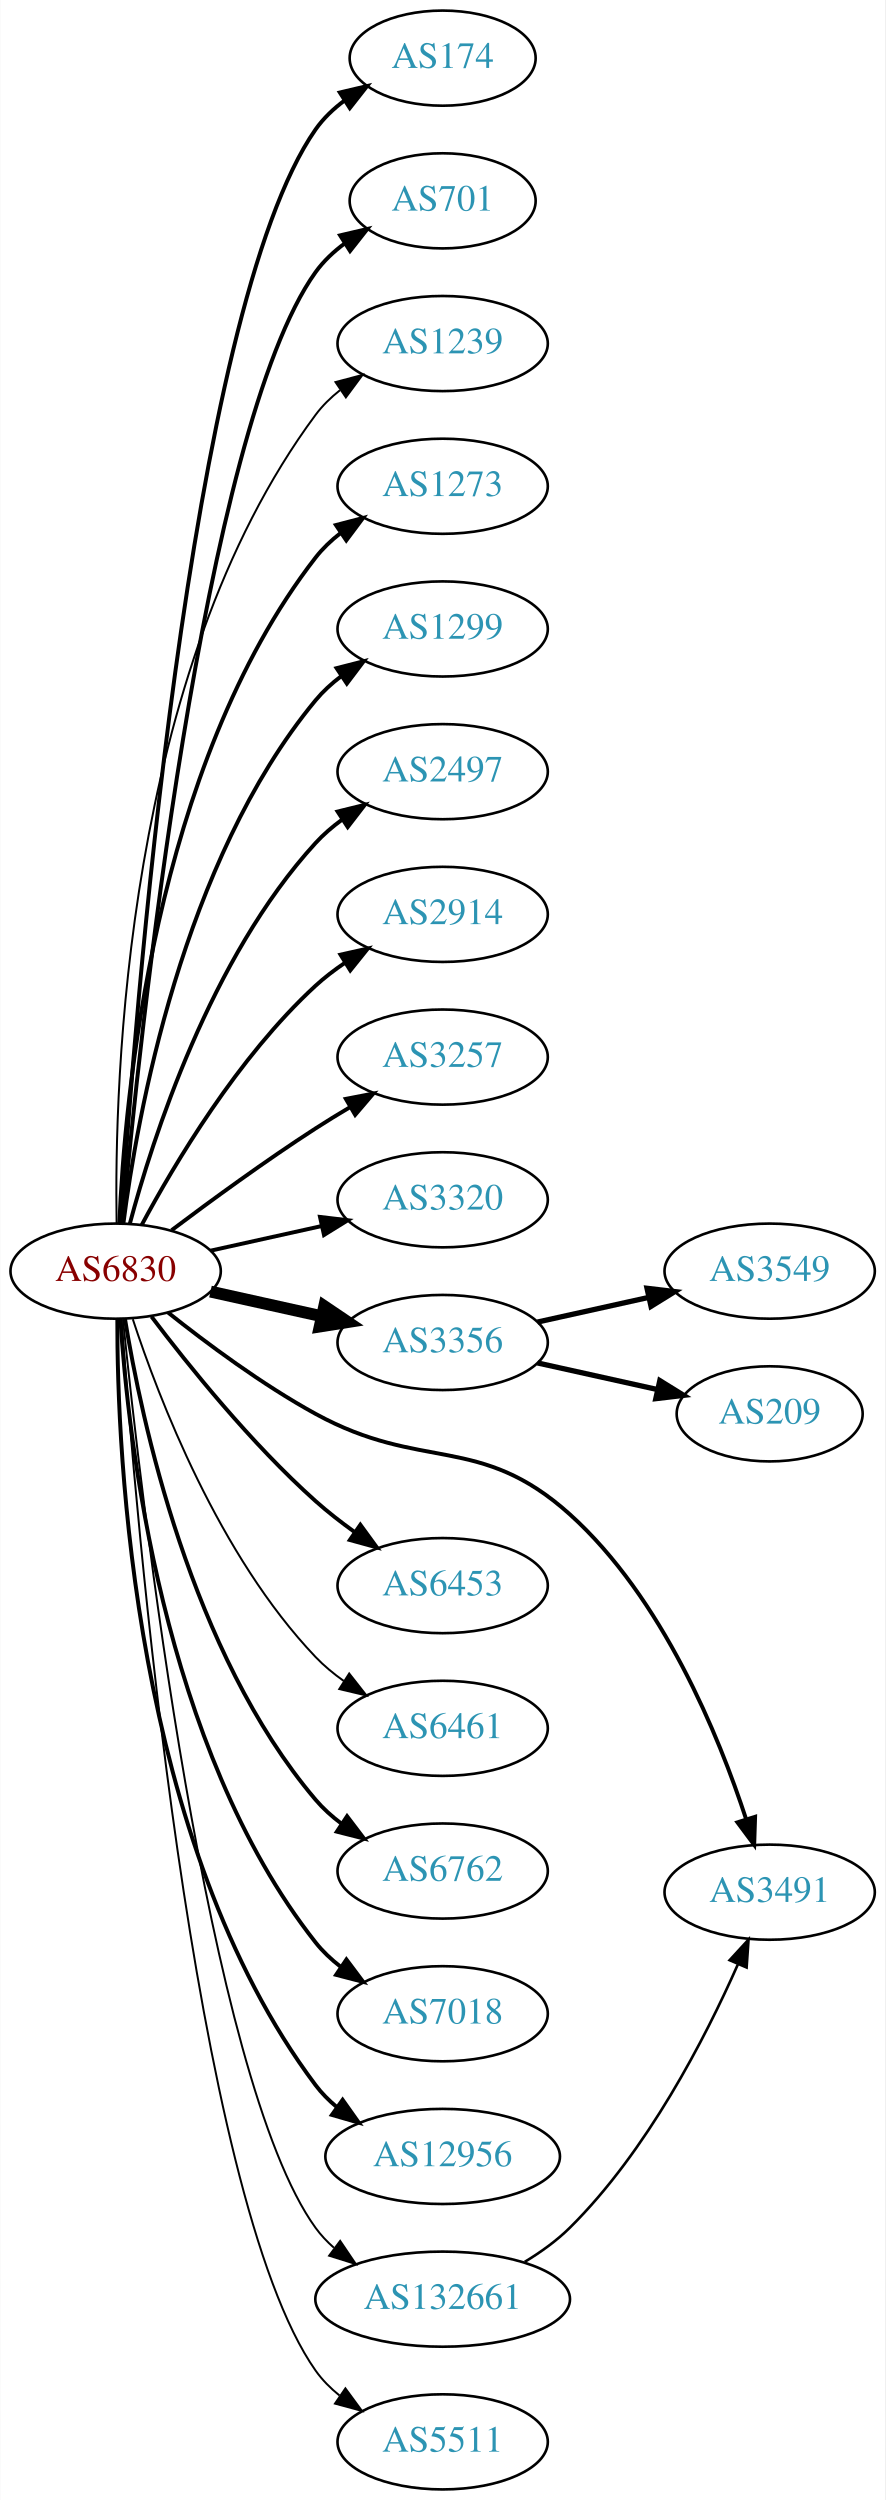
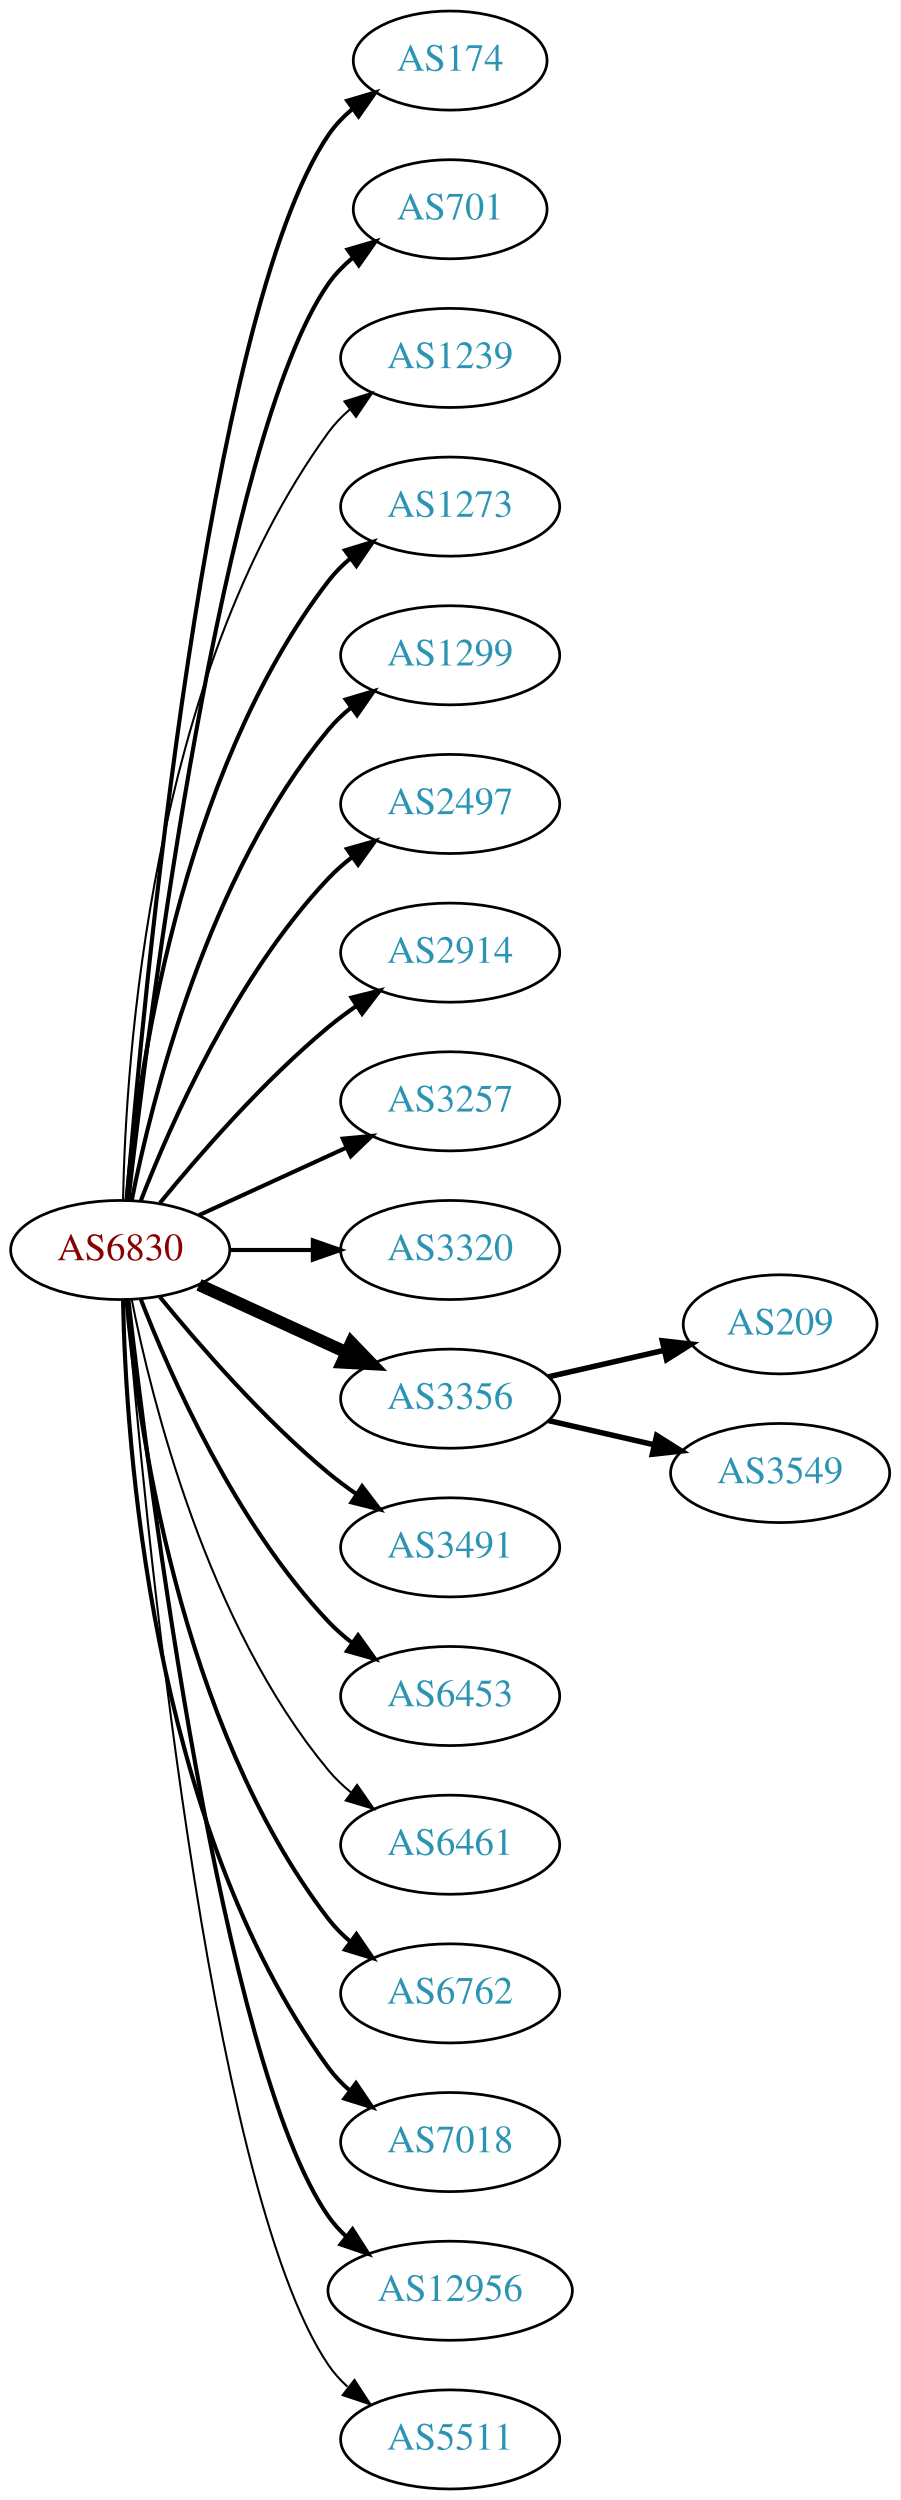
- <svg xmlns="http://www.w3.org/2000/svg" xmlns:xlink="http://www.w3.org/1999/xlink" width="335pt" height="946pt" viewBox="0.00 0.00 334.78 946.00">
-   <g id="graph0" class="graph" transform="scale(1 1) rotate(0) translate(4 942)">
-     <polygon fill="white" stroke="none" points="-4,4 -4,-942 330.777,-942 330.777,4 -4,4" />
+ <svg xmlns="http://www.w3.org/2000/svg" xmlns:xlink="http://www.w3.org/1999/xlink" width="327pt" height="908pt" viewBox="0.00 0.00 326.98 908.00">
+   <g id="graph0" class="graph" transform="scale(1 1) rotate(0) translate(4 904)">
+     <polygon fill="white" stroke="none" points="-4,4 -4,-904 322.978,-904 322.978,4 -4,4" />
    <g id="node1" class="node">
      <g id="a_node1">
        <a xlink:href="/asn/6830" xlink:title="AS6830 ~ LGI-UPC [AT]">
-           <ellipse fill="#ffffff" stroke="black" cx="39.647" cy="-461" rx="39.794" ry="18" />
-           <text text-anchor="middle" x="39.647" y="-457.3" font-family="Times,serif" font-size="14.00" fill="#880000">AS6830</text>
+           <ellipse fill="#ffffff" stroke="black" cx="39.647" cy="-450" rx="39.794" ry="18" />
+           <text text-anchor="middle" x="39.647" y="-446.3" font-family="Times,serif" font-size="14.00" fill="#880000">AS6830</text>
        </a>
      </g>
    </g>
    <g id="node2" class="node">
      <g id="a_node2">
        <a xlink:href="/asn/174" xlink:title="AS174 ~ Cogent Communications [US]">
-           <ellipse fill="#ffffff" stroke="black" cx="163.389" cy="-920" rx="35.194" ry="18" />
-           <text text-anchor="middle" x="163.389" y="-916.3" font-family="Times,serif" font-size="14.00" fill="#2c94b3">AS174</text>
+           <ellipse fill="#ffffff" stroke="black" cx="159.489" cy="-882" rx="35.194" ry="18" />
+           <text text-anchor="middle" x="159.489" y="-878.3" font-family="Times,serif" font-size="14.00" fill="#2c94b3">AS174</text>
        </a>
      </g>
    </g>
    <g id="edge1" class="edge">
-       <path fill="none" stroke="black" stroke-width="1.5" d="M41.746,-479.153C46.475,-552.21 67.067,-824.097 115.293,-893 118.257,-897.235 122.112,-900.894 126.341,-904.03" />
-       <polygon fill="black" stroke="black" stroke-width="1.5" points="124.486,-906.998 134.798,-909.431 128.254,-901.099 124.486,-906.998" />
+       <path fill="none" stroke="black" stroke-width="1.5" d="M42.075,-468.394C47.832,-538.753 71.168,-790.114 115.293,-855 117.699,-858.538 120.738,-861.702 124.085,-864.509" />
+       <polygon fill="black" stroke="black" stroke-width="1.5" points="122.137,-867.42 132.3,-870.414 126.223,-861.736 122.137,-867.42" />
    </g>
    <g id="node3" class="node">
      <g id="a_node3">
        <a xlink:href="/asn/701" xlink:title="AS701 ~ UUNET [US]">
-           <ellipse fill="#ffffff" stroke="black" cx="163.389" cy="-866" rx="35.194" ry="18" />
-           <text text-anchor="middle" x="163.389" y="-862.3" font-family="Times,serif" font-size="14.00" fill="#2c94b3">AS701</text>
+           <ellipse fill="#ffffff" stroke="black" cx="159.489" cy="-828" rx="35.194" ry="18" />
+           <text text-anchor="middle" x="159.489" y="-824.3" font-family="Times,serif" font-size="14.00" fill="#2c94b3">AS701</text>
        </a>
      </g>
    </g>
    <g id="edge2" class="edge">
-       <path fill="none" stroke="black" stroke-width="1.5" d="M42.239,-479.135C48.428,-546.238 72.676,-779.633 115.293,-839 118.307,-843.199 122.191,-846.838 126.435,-849.964" />
-       <polygon fill="black" stroke="black" stroke-width="1.5" points="124.587,-852.937 134.902,-855.357 128.347,-847.033 124.587,-852.937" />
+       <path fill="none" stroke="black" stroke-width="1.5" d="M42.617,-468.101C49.845,-531.928 76.522,-745.628 115.293,-801 117.747,-804.505 120.816,-807.649 124.18,-810.444" />
+       <polygon fill="black" stroke="black" stroke-width="1.5" points="122.244,-813.363 132.413,-816.336 126.318,-807.67 122.244,-813.363" />
    </g>
    <g id="node4" class="node">
      <g id="a_node4">
        <a xlink:href="/asn/1239" xlink:title="AS1239 ~ Sprint [US]">
-           <ellipse fill="#ffffff" stroke="black" cx="163.389" cy="-812" rx="39.794" ry="18" />
-           <text text-anchor="middle" x="163.389" y="-808.3" font-family="Times,serif" font-size="14.00" fill="#2c94b3">AS1239</text>
+           <ellipse fill="#ffffff" stroke="black" cx="159.489" cy="-774" rx="39.794" ry="18" />
+           <text text-anchor="middle" x="159.489" y="-770.3" font-family="Times,serif" font-size="14.00" fill="#2c94b3">AS1239</text>
        </a>
      </g>
    </g>
    <g id="edge3" class="edge">
-       <path fill="none" stroke="black" stroke-width="0.75" d="M40.014,-479.194C39.105,-531.991 43.063,-687.65 115.293,-785 117.883,-788.491 121.069,-791.601 124.552,-794.353" />
-       <polygon fill="black" stroke="black" stroke-width="0.75" points="122.836,-797.418 133.076,-800.138 126.767,-791.626 122.836,-797.418" />
+       <path fill="none" stroke="black" stroke-width="0.75" d="M40.678,-468.337C41.652,-518.079 50.37,-657.806 115.293,-747 117.505,-750.039 120.173,-752.813 123.085,-755.326" />
+       <polygon fill="black" stroke="black" stroke-width="0.75" points="121.103,-758.214 131.215,-761.373 125.28,-752.597 121.103,-758.214" />
    </g>
    <g id="node5" class="node">
      <g id="a_node5">
        <a xlink:href="/asn/1273" xlink:title="AS1273 ~ Vodafone Group PLC [EU]">
-           <ellipse fill="#ffffff" stroke="black" cx="163.389" cy="-758" rx="39.794" ry="18" />
-           <text text-anchor="middle" x="163.389" y="-754.3" font-family="Times,serif" font-size="14.00" fill="#2c94b3">AS1273</text>
+           <ellipse fill="#ffffff" stroke="black" cx="159.489" cy="-720" rx="39.794" ry="18" />
+           <text text-anchor="middle" x="159.489" y="-716.3" font-family="Times,serif" font-size="14.00" fill="#2c94b3">AS1273</text>
        </a>
      </g>
    </g>
    <g id="edge4" class="edge">
-       <path fill="none" stroke="black" stroke-width="1.5" d="M41.062,-479.158C43.017,-525.867 54.018,-652.046 115.293,-731 117.958,-734.434 121.192,-737.507 124.703,-740.238" />
-       <polygon fill="black" stroke="black" stroke-width="1.5" points="123.01,-743.318 133.26,-745.997 126.918,-737.51 123.01,-743.318" />
+       <path fill="none" stroke="black" stroke-width="1.5" d="M41.93,-468.117C45.829,-511.332 60.846,-622.131 115.293,-693 117.583,-695.981 120.303,-698.716 123.247,-701.205" />
+       <polygon fill="black" stroke="black" stroke-width="1.5" points="121.294,-704.113 131.424,-707.218 125.441,-698.473 121.294,-704.113" />
    </g>
    <g id="node6" class="node">
      <g id="a_node6">
        <a xlink:href="/asn/1299" xlink:title="AS1299 ~ Telia Carrier [EU]">
-           <ellipse fill="#ffffff" stroke="black" cx="163.389" cy="-704" rx="39.794" ry="18" />
-           <text text-anchor="middle" x="163.389" y="-700.3" font-family="Times,serif" font-size="14.00" fill="#2c94b3">AS1299</text>
+           <ellipse fill="#ffffff" stroke="black" cx="159.489" cy="-666" rx="39.794" ry="18" />
+           <text text-anchor="middle" x="159.489" y="-662.3" font-family="Times,serif" font-size="14.00" fill="#2c94b3">AS1299</text>
        </a>
      </g>
    </g>
    <g id="edge5" class="edge">
-       <path fill="none" stroke="black" stroke-width="1.5" d="M42.574,-479.01C47.68,-518.909 64.818,-616.028 115.293,-677 118.065,-680.349 121.367,-683.367 124.918,-686.066" />
-       <polygon fill="black" stroke="black" stroke-width="1.5" points="123.258,-689.165 133.524,-691.786 127.134,-683.335 123.258,-689.165" />
+       <path fill="none" stroke="black" stroke-width="1.5" d="M43.845,-468.073C51.008,-504.141 71.283,-586.125 115.293,-639 117.697,-641.889 120.494,-644.563 123.487,-647.013" />
+       <polygon fill="black" stroke="black" stroke-width="1.5" points="121.575,-649.95 131.73,-652.973 125.676,-644.277 121.575,-649.95" />
    </g>
    <g id="node7" class="node">
      <g id="a_node7">
        <a xlink:href="/asn/2497" xlink:title="AS2497 ~ Internet Initiative Japan Inc. [JP]">
-           <ellipse fill="#ffffff" stroke="black" cx="163.389" cy="-650" rx="39.794" ry="18" />
-           <text text-anchor="middle" x="163.389" y="-646.3" font-family="Times,serif" font-size="14.00" fill="#2c94b3">AS2497</text>
+           <ellipse fill="#ffffff" stroke="black" cx="159.489" cy="-612" rx="39.794" ry="18" />
+           <text text-anchor="middle" x="159.489" y="-608.3" font-family="Times,serif" font-size="14.00" fill="#2c94b3">AS2497</text>
        </a>
      </g>
    </g>
    <g id="edge6" class="edge">
-       <path fill="none" stroke="black" stroke-width="1.5" d="M44.985,-478.841C53.58,-511.021 75.471,-579.476 115.293,-623 118.227,-626.207 121.633,-629.135 125.246,-631.781" />
-       <polygon fill="black" stroke="black" stroke-width="1.5" points="123.635,-634.909 133.924,-637.438 127.458,-629.045 123.635,-634.909" />
+       <path fill="none" stroke="black" stroke-width="1.5" d="M47.17,-467.994C57.92,-495.728 81.577,-549.429 115.293,-585 117.879,-587.728 120.796,-590.294 123.864,-592.677" />
+       <polygon fill="black" stroke="black" stroke-width="1.5" points="122.019,-595.658 132.213,-598.543 126.043,-589.93 122.019,-595.658" />
    </g>
    <g id="node8" class="node">
      <g id="a_node8">
        <a xlink:href="/asn/2914" xlink:title="AS2914 ~ NTT America, Inc. [US]">
-           <ellipse fill="#ffffff" stroke="black" cx="163.389" cy="-596" rx="39.794" ry="18" />
-           <text text-anchor="middle" x="163.389" y="-592.3" font-family="Times,serif" font-size="14.00" fill="#2c94b3">AS2914</text>
+           <ellipse fill="#ffffff" stroke="black" cx="159.489" cy="-558" rx="39.794" ry="18" />
+           <text text-anchor="middle" x="159.489" y="-554.3" font-family="Times,serif" font-size="14.00" fill="#2c94b3">AS2914</text>
        </a>
      </g>
    </g>
    <g id="edge7" class="edge">
-       <path fill="none" stroke="black" stroke-width="1.5" d="M49.517,-478.488C61.827,-501.451 85.926,-542.008 115.293,-569 118.663,-572.097 122.449,-574.991 126.372,-577.647" />
-       <polygon fill="black" stroke="black" stroke-width="1.5" points="124.733,-580.75 135.071,-583.068 128.435,-574.809 124.733,-580.75" />
+       <path fill="none" stroke="black" stroke-width="1.5" d="M54.066,-467.065C68.18,-484.375 91.595,-511.345 115.293,-531 118.509,-533.668 122.01,-536.27 125.58,-538.741" />
+       <polygon fill="black" stroke="black" stroke-width="1.5" points="123.658,-541.666 133.937,-544.236 127.504,-535.817 123.658,-541.666" />
    </g>
    <g id="node9" class="node">
      <g id="a_node9">
        <a xlink:href="/asn/3257" xlink:title="AS3257 ~ GTT [DE]">
-           <ellipse fill="#ffffff" stroke="black" cx="163.389" cy="-542" rx="39.794" ry="18" />
-           <text text-anchor="middle" x="163.389" y="-538.3" font-family="Times,serif" font-size="14.00" fill="#2c94b3">AS3257</text>
+           <ellipse fill="#ffffff" stroke="black" cx="159.489" cy="-504" rx="39.794" ry="18" />
+           <text text-anchor="middle" x="159.489" y="-500.3" font-family="Times,serif" font-size="14.00" fill="#2c94b3">AS3257</text>
        </a>
      </g>
    </g>
    <g id="edge8" class="edge">
-       <path fill="none" stroke="black" stroke-width="1.5" d="M60.834,-476.494C75.627,-487.626 96.347,-502.765 115.293,-515 119.43,-517.671 123.84,-520.377 128.239,-522.992" />
-       <polygon fill="black" stroke="black" stroke-width="1.5" points="126.761,-526.181 137.164,-528.191 130.285,-520.133 126.761,-526.181" />
+       <path fill="none" stroke="black" stroke-width="1.5" d="M68.275,-462.661C84.232,-469.973 104.503,-479.261 121.786,-487.181" />
+       <polygon fill="black" stroke="black" stroke-width="1.5" points="120.484,-490.435 131.033,-491.419 123.4,-484.071 120.484,-490.435" />
    </g>
    <g id="node10" class="node">
      <g id="a_node10">
        <a xlink:href="/asn/3320" xlink:title="AS3320 ~ DTAG [DE]">
-           <ellipse fill="#ffffff" stroke="black" cx="163.389" cy="-488" rx="39.794" ry="18" />
-           <text text-anchor="middle" x="163.389" y="-484.3" font-family="Times,serif" font-size="14.00" fill="#2c94b3">AS3320</text>
+           <ellipse fill="#ffffff" stroke="black" cx="159.489" cy="-450" rx="39.794" ry="18" />
+           <text text-anchor="middle" x="159.489" y="-446.3" font-family="Times,serif" font-size="14.00" fill="#2c94b3">AS3320</text>
        </a>
      </g>
    </g>
    <g id="edge9" class="edge">
-       <path fill="none" stroke="black" stroke-width="1.5" d="M75.533,-468.737C88.65,-471.646 103.749,-474.995 117.641,-478.076" />
-       <polygon fill="black" stroke="black" stroke-width="1.5" points="116.977,-481.513 127.497,-480.262 118.492,-474.68 116.977,-481.513" />
+       <path fill="none" stroke="black" stroke-width="1.5" d="M79.559,-450C89.112,-450 99.462,-450 109.425,-450" />
+       <polygon fill="black" stroke="black" stroke-width="1.5" points="109.617,-453.5 119.617,-450 109.617,-446.5 109.617,-453.5" />
    </g>
    <g id="node11" class="node">
      <g id="a_node11">
        <a xlink:href="/asn/3356" xlink:title="AS3356 ~ Level 3 Parent, LLC [US]">
-           <ellipse fill="#ffffff" stroke="black" cx="163.389" cy="-434" rx="39.794" ry="18" />
-           <text text-anchor="middle" x="163.389" y="-430.3" font-family="Times,serif" font-size="14.00" fill="#2c94b3">AS3356</text>
+           <ellipse fill="#ffffff" stroke="black" cx="159.489" cy="-396" rx="39.794" ry="18" />
+           <text text-anchor="middle" x="159.489" y="-392.3" font-family="Times,serif" font-size="14.00" fill="#2c94b3">AS3356</text>
        </a>
      </g>
    </g>
    <g id="edge10" class="edge">
-       <path fill="none" stroke="black" stroke-width="4.5" d="M75.533,-453.263C88.65,-450.354 103.749,-447.005 117.641,-443.924" />
-       <polygon fill="black" stroke="black" stroke-width="4.5" points="118.587,-447.748 127.497,-441.738 116.882,-440.059 118.587,-447.748" />
+       <path fill="none" stroke="black" stroke-width="4.5" d="M68.275,-437.339C84.232,-430.027 104.503,-420.739 121.786,-412.819" />
+       <polygon fill="black" stroke="black" stroke-width="4.5" points="123.583,-416.327 131.033,-408.581 120.302,-409.168 123.583,-416.327" />
    </g>
    <g id="node12" class="node">
      <g id="a_node12">
        <a xlink:href="/asn/3491" xlink:title="AS3491 ~ PCCW Global, Inc. [US]">
-           <ellipse fill="#ffffff" stroke="black" cx="287.131" cy="-226" rx="39.794" ry="18" />
-           <text text-anchor="middle" x="287.131" y="-222.3" font-family="Times,serif" font-size="14.00" fill="#2c94b3">AS3491</text>
+           <ellipse fill="#ffffff" stroke="black" cx="159.489" cy="-342" rx="39.794" ry="18" />
+           <text text-anchor="middle" x="159.489" y="-338.3" font-family="Times,serif" font-size="14.00" fill="#2c94b3">AS3491</text>
        </a>
      </g>
    </g>
    <g id="edge11" class="edge">
-       <path fill="none" stroke="black" stroke-width="1.5" d="M59.409,-445.391C74,-433.77 95.094,-418.068 115.293,-407 155.605,-384.912 177.322,-399.755 211.484,-369 246.605,-337.382 267.858,-285.318 278.266,-253.497" />
-       <polygon fill="black" stroke="black" stroke-width="1.5" points="281.614,-254.518 281.268,-243.929 274.935,-252.423 281.614,-254.518" />
+       <path fill="none" stroke="black" stroke-width="1.5" d="M54.066,-432.935C68.18,-415.625 91.595,-388.655 115.293,-369 118.509,-366.332 122.01,-363.73 125.58,-361.259" />
+       <polygon fill="black" stroke="black" stroke-width="1.5" points="127.504,-364.183 133.937,-355.764 123.658,-358.334 127.504,-364.183" />
    </g>
    <g id="node13" class="node">
      <g id="a_node13">
        <a xlink:href="/asn/6453" xlink:title="AS6453 ~ TATA COMMUNICATIONS (AMERICA) INC [US]">
-           <ellipse fill="#ffffff" stroke="black" cx="163.389" cy="-342" rx="39.794" ry="18" />
-           <text text-anchor="middle" x="163.389" y="-338.3" font-family="Times,serif" font-size="14.00" fill="#2c94b3">AS6453</text>
+           <ellipse fill="#ffffff" stroke="black" cx="159.489" cy="-288" rx="39.794" ry="18" />
+           <text text-anchor="middle" x="159.489" y="-284.3" font-family="Times,serif" font-size="14.00" fill="#2c94b3">AS6453</text>
        </a>
      </g>
    </g>
    <g id="edge12" class="edge">
-       <path fill="none" stroke="black" stroke-width="1.5" d="M53.209,-443.794C67.165,-425.336 90.955,-395.748 115.293,-374 119.826,-369.949 124.899,-365.998 129.991,-362.332" />
-       <polygon fill="black" stroke="black" stroke-width="1.5" points="132.247,-365.028 138.487,-356.465 128.27,-359.268 132.247,-365.028" />
+       <path fill="none" stroke="black" stroke-width="1.5" d="M47.17,-432.006C57.92,-404.272 81.577,-350.571 115.293,-315 117.879,-312.272 120.796,-309.706 123.864,-307.323" />
+       <polygon fill="black" stroke="black" stroke-width="1.5" points="126.043,-310.07 132.213,-301.457 122.019,-304.342 126.043,-310.07" />
    </g>
    <g id="node14" class="node">
      <g id="a_node14">
        <a xlink:href="/asn/6461" xlink:title="AS6461 ~ Zayo Bandwidth [US]">
-           <ellipse fill="#ffffff" stroke="black" cx="163.389" cy="-288" rx="39.794" ry="18" />
-           <text text-anchor="middle" x="163.389" y="-284.3" font-family="Times,serif" font-size="14.00" fill="#2c94b3">AS6461</text>
+           <ellipse fill="#ffffff" stroke="black" cx="159.489" cy="-234" rx="39.794" ry="18" />
+           <text text-anchor="middle" x="159.489" y="-230.3" font-family="Times,serif" font-size="14.00" fill="#2c94b3">AS6461</text>
        </a>
      </g>
    </g>
    <g id="edge13" class="edge">
-       <path fill="none" stroke="black" stroke-width="0.75" d="M46.143,-442.819C55.908,-413.033 78.759,-353.328 115.293,-315 118.451,-311.687 122.105,-308.659 125.954,-305.928" />
-       <polygon fill="black" stroke="black" stroke-width="0.75" points="128.028,-308.757 134.574,-300.426 124.262,-302.856 128.028,-308.757" />
+       <path fill="none" stroke="black" stroke-width="0.75" d="M43.845,-431.927C51.008,-395.859 71.283,-313.875 115.293,-261 117.697,-258.111 120.494,-255.437 123.487,-252.987" />
+       <polygon fill="black" stroke="black" stroke-width="0.75" points="125.676,-255.723 131.73,-247.027 121.575,-250.05 125.676,-255.723" />
    </g>
    <g id="node15" class="node">
      <g id="a_node15">
        <a xlink:href="/asn/6762" xlink:title="AS6762 ~ TELECOM ITALIA SPARKLE S.p.A. [IT]">
-           <ellipse fill="#ffffff" stroke="black" cx="163.389" cy="-234" rx="39.794" ry="18" />
-           <text text-anchor="middle" x="163.389" y="-230.3" font-family="Times,serif" font-size="14.00" fill="#2c94b3">AS6762</text>
+           <ellipse fill="#ffffff" stroke="black" cx="159.489" cy="-180" rx="39.794" ry="18" />
+           <text text-anchor="middle" x="159.489" y="-176.3" font-family="Times,serif" font-size="14.00" fill="#2c94b3">AS6762</text>
        </a>
      </g>
    </g>
    <g id="edge14" class="edge">
-       <path fill="none" stroke="black" stroke-width="1.5" d="M43.185,-442.897C49.313,-405.095 68.049,-316.667 115.293,-261 118.106,-257.686 121.434,-254.689 125,-252.003" />
-       <polygon fill="black" stroke="black" stroke-width="1.5" points="127.215,-254.735 133.624,-246.298 123.353,-248.897 127.215,-254.735" />
+       <path fill="none" stroke="black" stroke-width="1.5" d="M41.93,-431.883C45.829,-388.668 60.846,-277.869 115.293,-207 117.583,-204.019 120.303,-201.284 123.247,-198.795" />
+       <polygon fill="black" stroke="black" stroke-width="1.5" points="125.441,-201.527 131.424,-192.782 121.294,-195.887 125.441,-201.527" />
    </g>
    <g id="node16" class="node">
      <g id="a_node16">
        <a xlink:href="/asn/7018" xlink:title="AS7018 ~ AT&amp;T Services, Inc. [US]">
-           <ellipse fill="#ffffff" stroke="black" cx="163.389" cy="-180" rx="39.794" ry="18" />
-           <text text-anchor="middle" x="163.389" y="-176.3" font-family="Times,serif" font-size="14.00" fill="#2c94b3">AS7018</text>
+           <ellipse fill="#ffffff" stroke="black" cx="159.489" cy="-126" rx="39.794" ry="18" />
+           <text text-anchor="middle" x="159.489" y="-122.3" font-family="Times,serif" font-size="14.00" fill="#2c94b3">AS7018</text>
        </a>
      </g>
    </g>
    <g id="edge15" class="edge">
-       <path fill="none" stroke="black" stroke-width="1.5" d="M41.446,-442.929C44.296,-398.195 57.212,-280.607 115.293,-207 117.986,-203.587 121.237,-200.528 124.758,-197.805" />
-       <polygon fill="black" stroke="black" stroke-width="1.5" points="126.974,-200.533 133.328,-192.056 123.074,-194.72 126.974,-200.533" />
+       <path fill="none" stroke="black" stroke-width="1.5" d="M40.678,-431.663C41.652,-381.921 50.37,-242.194 115.293,-153 117.505,-149.961 120.173,-147.187 123.085,-144.674" />
+       <polygon fill="black" stroke="black" stroke-width="1.5" points="125.28,-147.403 131.215,-138.627 121.103,-141.786 125.28,-147.403" />
    </g>
    <g id="node17" class="node">
      <g id="a_node17">
        <a xlink:href="/asn/12956" xlink:title="AS12956 ~ TELXIUS [ES]">
-           <ellipse fill="#ffffff" stroke="black" cx="163.389" cy="-126" rx="44.393" ry="18" />
-           <text text-anchor="middle" x="163.389" y="-122.3" font-family="Times,serif" font-size="14.00" fill="#2c94b3">AS12956</text>
+           <ellipse fill="#ffffff" stroke="black" cx="159.489" cy="-72" rx="44.393" ry="18" />
+           <text text-anchor="middle" x="159.489" y="-68.3" font-family="Times,serif" font-size="14.00" fill="#2c94b3">AS12956</text>
        </a>
      </g>
    </g>
    <g id="edge16" class="edge">
-       <path fill="none" stroke="black" stroke-width="1.5" d="M40.289,-442.966C40.188,-392.054 46.251,-244.959 115.293,-153 117.578,-149.957 120.313,-147.202 123.3,-144.72" />
-       <polygon fill="black" stroke="black" stroke-width="1.5" points="125.537,-147.425 131.659,-138.778 121.481,-141.72 125.537,-147.425" />
+       <path fill="none" stroke="black" stroke-width="1.5" d="M42.617,-431.899C49.845,-368.072 76.522,-154.372 115.293,-99 117.17,-96.32 119.406,-93.85 121.86,-91.586" />
+       <polygon fill="black" stroke="black" stroke-width="1.5" points="124.024,-94.337 129.726,-85.407 119.7,-88.832 124.024,-94.337" />
    </g>
    <g id="node18" class="node">
      <g id="a_node18">
-         <a xlink:href="/asn/132661" xlink:title="AS132661 ~ IDNIC-ID [ID]">
-           <ellipse fill="#ffffff" stroke="black" cx="163.389" cy="-72" rx="48.192" ry="18" />
-           <text text-anchor="middle" x="163.389" y="-68.3" font-family="Times,serif" font-size="14.00" fill="#2c94b3">AS132661</text>
+         <a xlink:href="/asn/5511" xlink:title="AS5511 ~ Orange S.A. [FR]">
+           <ellipse fill="#ffffff" stroke="black" cx="159.489" cy="-18" rx="39.794" ry="18" />
+           <text text-anchor="middle" x="159.489" y="-14.3" font-family="Times,serif" font-size="14.00" fill="#2c94b3">AS5511</text>
        </a>
      </g>
    </g>
    <g id="edge17" class="edge">
-       <path fill="none" stroke="black" stroke-width="0.75" d="M42.426,-442.735C49.099,-377.305 74.361,-155.519 115.293,-99 117.283,-96.252 119.645,-93.743 122.234,-91.46" />
-       <polygon fill="black" stroke="black" stroke-width="0.75" points="124.61,-94.055 130.542,-85.277 120.43,-88.44 124.61,-94.055" />
+       <path fill="none" stroke="black" stroke-width="0.75" d="M42.075,-431.606C47.832,-361.247 71.168,-109.886 115.293,-45 117.233,-42.148 119.584,-39.538 122.176,-37.163" />
+       <polygon fill="black" stroke="black" stroke-width="0.75" points="124.727,-39.615 130.506,-30.735 120.451,-34.074 124.727,-39.615" />
    </g>
    <g id="node19" class="node">
      <g id="a_node19">
-         <a xlink:href="/asn/5511" xlink:title="AS5511 ~ Orange S.A. [FR]">
-           <ellipse fill="#ffffff" stroke="black" cx="163.389" cy="-18" rx="39.794" ry="18" />
-           <text text-anchor="middle" x="163.389" y="-14.3" font-family="Times,serif" font-size="14.00" fill="#2c94b3">AS5511</text>
+         <a xlink:href="/asn/209" xlink:title="AS209 ~ CenturyLink Communications, LLC [US]">
+           <ellipse fill="#ffffff" stroke="black" cx="279.332" cy="-423" rx="35.194" ry="18" />
+           <text text-anchor="middle" x="279.332" y="-419.3" font-family="Times,serif" font-size="14.00" fill="#2c94b3">AS209</text>
        </a>
      </g>
    </g>
    <g id="edge18" class="edge">
-       <path fill="none" stroke="black" stroke-width="0.75" d="M41.901,-442.548C47.088,-370.782 68.798,-110.976 115.293,-45 117.797,-41.447 120.928,-38.297 124.378,-35.522" />
-       <polygon fill="black" stroke="black" stroke-width="0.75" points="126.591,-38.248 132.864,-29.709 122.636,-32.473 126.591,-38.248" />
+       <path fill="none" stroke="black" stroke-width="2" d="M195.208,-403.955C208.301,-406.955 223.323,-410.396 236.964,-413.522" />
+       <polygon fill="black" stroke="black" stroke-width="2" points="236.542,-417.016 247.071,-415.838 238.105,-410.193 236.542,-417.016" />
    </g>
    <g id="node20" class="node">
      <g id="a_node20">
        <a xlink:href="/asn/3549" xlink:title="AS3549 ~ Level 3 Parent, LLC [US]">
-           <ellipse fill="#ffffff" stroke="black" cx="287.131" cy="-461" rx="39.794" ry="18" />
-           <text text-anchor="middle" x="287.131" y="-457.3" font-family="Times,serif" font-size="14.00" fill="#2c94b3">AS3549</text>
+           <ellipse fill="#ffffff" stroke="black" cx="279.332" cy="-369" rx="39.794" ry="18" />
+           <text text-anchor="middle" x="279.332" y="-365.3" font-family="Times,serif" font-size="14.00" fill="#2c94b3">AS3549</text>
        </a>
      </g>
    </g>
    <g id="edge19" class="edge">
-       <path fill="none" stroke="black" stroke-width="2" d="M199.275,-441.737C212.392,-444.646 227.491,-447.995 241.383,-451.076" />
-       <polygon fill="black" stroke="black" stroke-width="2" points="240.719,-454.513 251.239,-453.262 242.234,-447.68 240.719,-454.513" />
-     </g>
-     <g id="node21" class="node">
-       <g id="a_node21">
-         <a xlink:href="/asn/209" xlink:title="AS209 ~ CenturyLink Communications, LLC [US]">
-           <ellipse fill="#ffffff" stroke="black" cx="287.131" cy="-407" rx="35.194" ry="18" />
-           <text text-anchor="middle" x="287.131" y="-403.3" font-family="Times,serif" font-size="14.00" fill="#2c94b3">AS209</text>
-         </a>
-       </g>
-     </g>
-     <g id="edge20" class="edge">
-       <path fill="none" stroke="black" stroke-width="2" d="M199.275,-426.263C213.433,-423.123 229.9,-419.471 244.665,-416.196" />
-       <polygon fill="black" stroke="black" stroke-width="2" points="245.562,-419.583 254.566,-414 244.046,-412.749 245.562,-419.583" />
-     </g>
-     <g id="edge21" class="edge">
-       <path fill="none" stroke="black" d="M194.436,-86.099C200.499,-89.77 206.526,-94.095 211.484,-99 240.794,-127.994 262.79,-170.832 275.061,-198.581" />
-       <polygon fill="black" stroke="black" points="271.974,-200.262 279.138,-208.068 278.406,-197.499 271.974,-200.262" />
+       <path fill="none" stroke="black" stroke-width="2" d="M195.208,-388.045C207.208,-385.296 220.829,-382.175 233.522,-379.267" />
+       <polygon fill="black" stroke="black" stroke-width="2" points="234.488,-382.636 243.453,-376.991 232.924,-375.813 234.488,-382.636" />
    </g>
  </g>
</svg>
